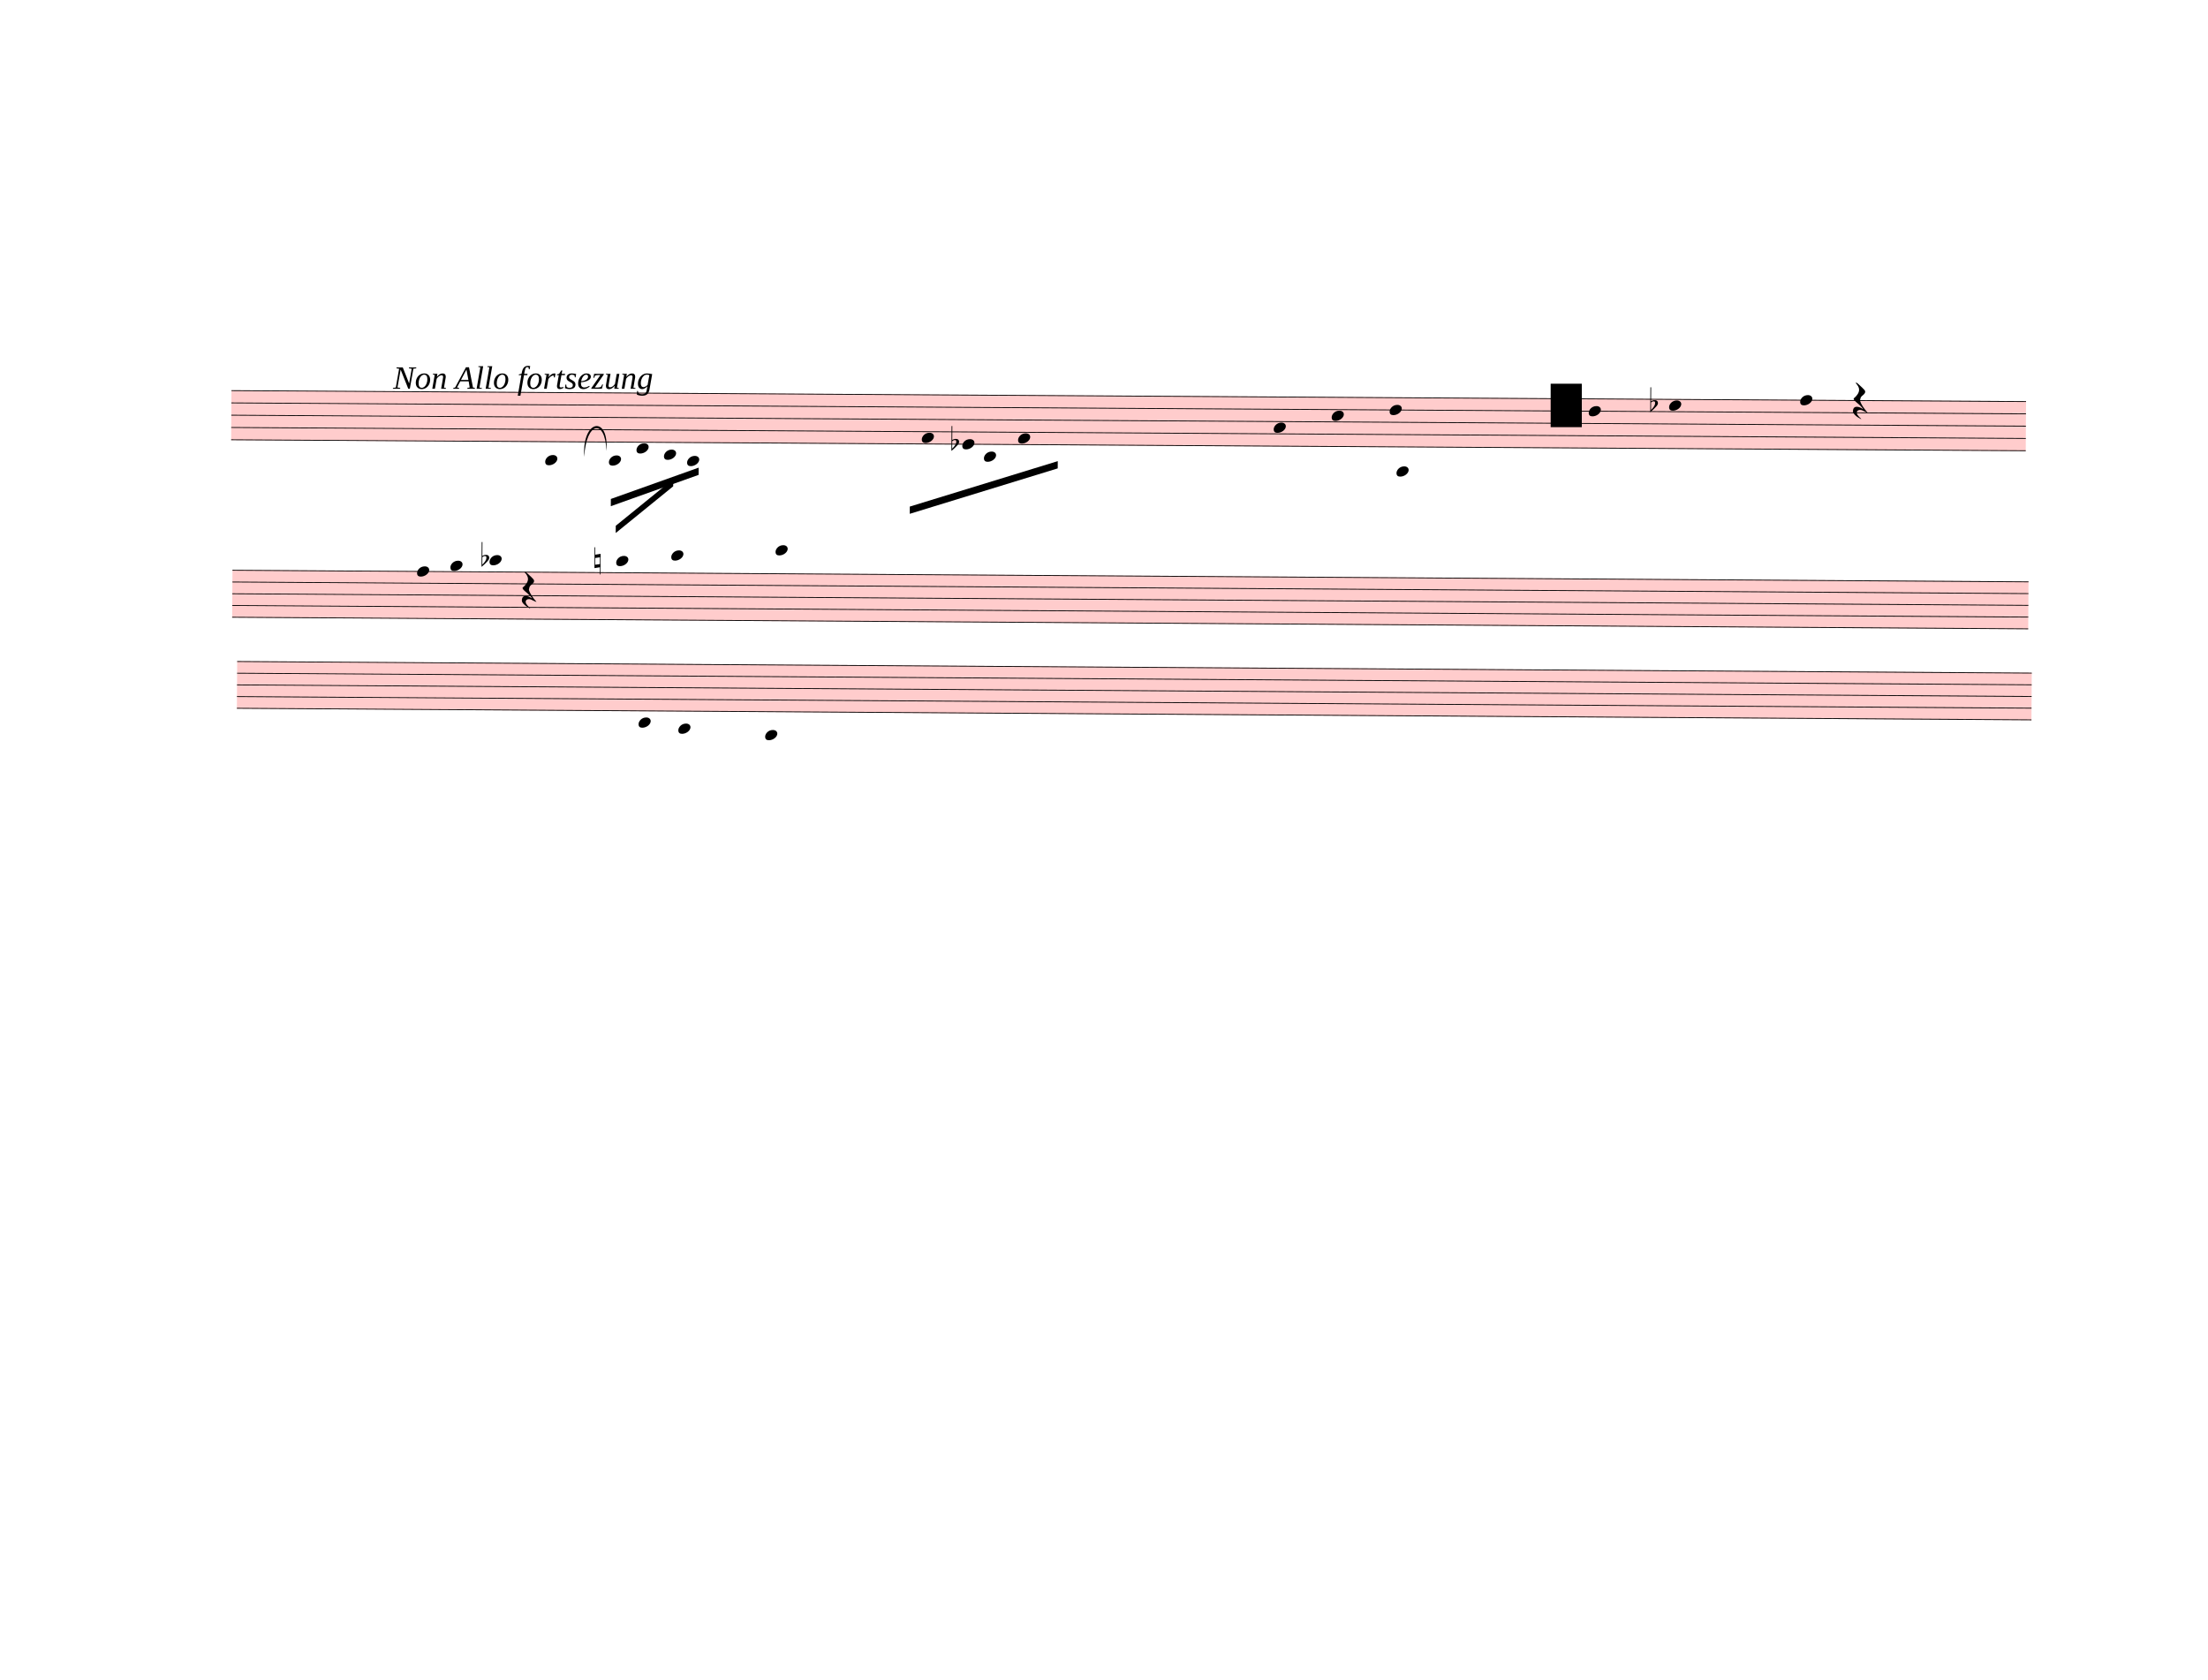
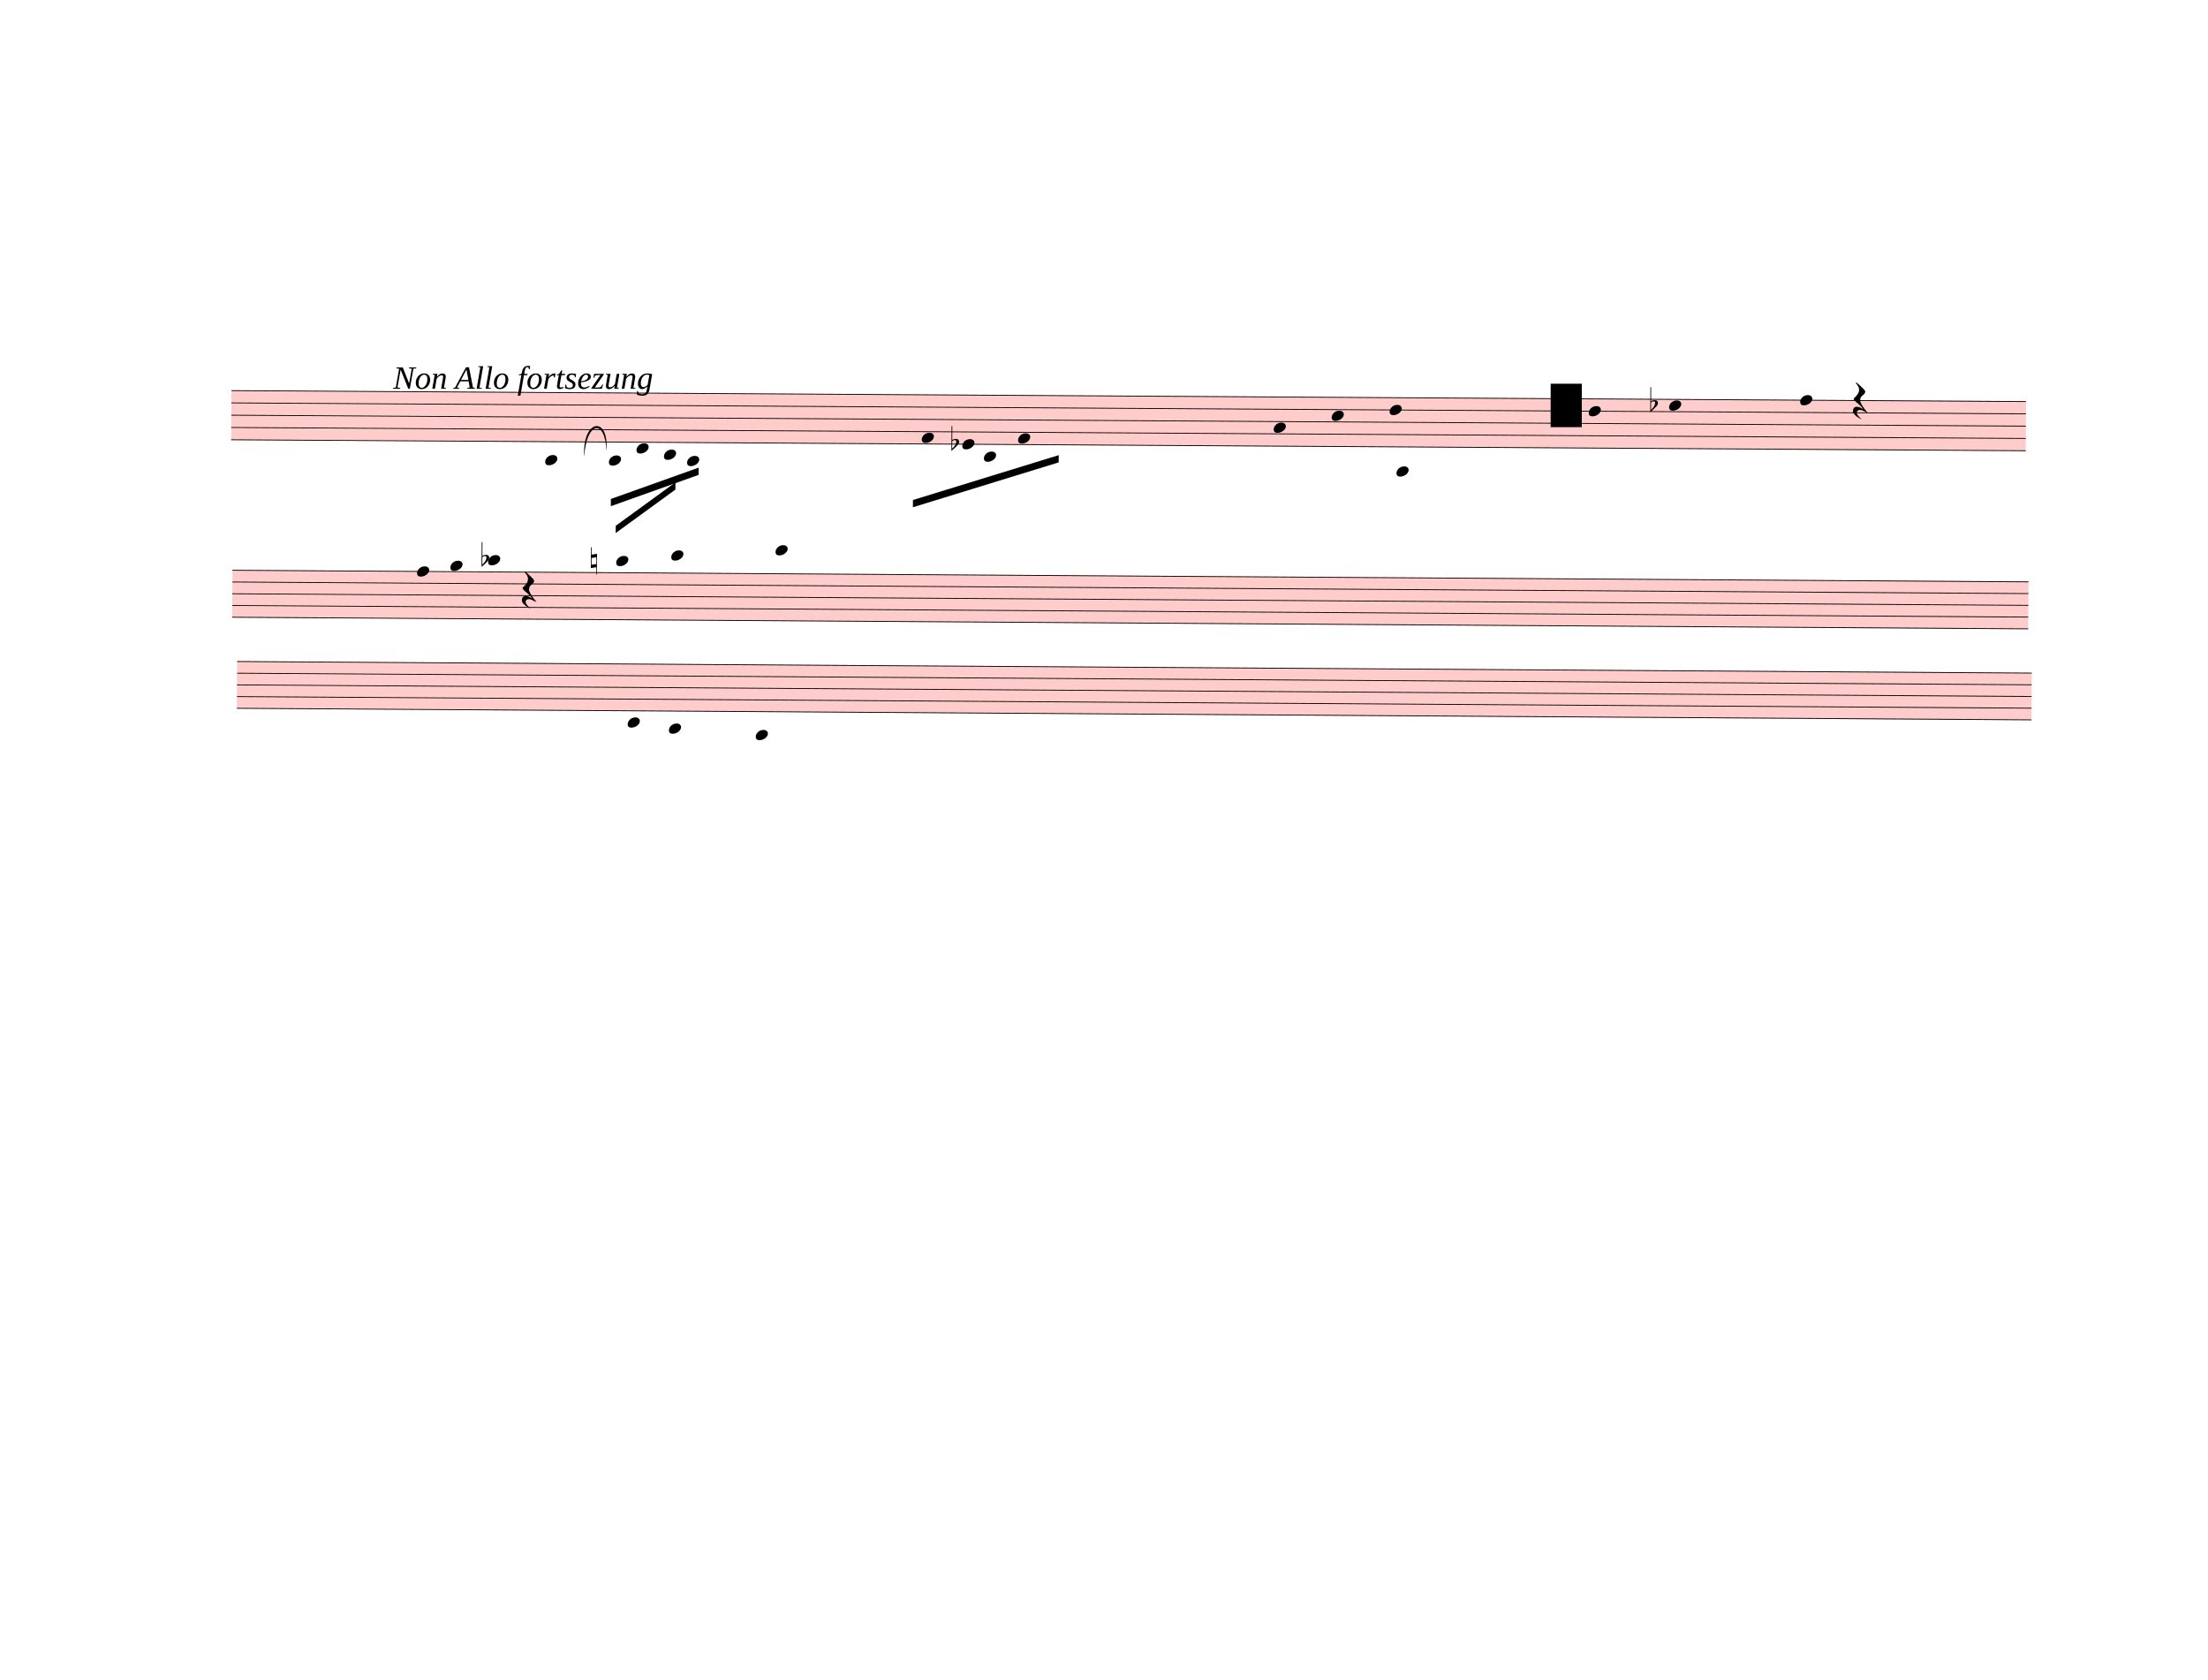
<svg xmlns="http://www.w3.org/2000/svg" width="762.5px" height="580px" viewBox="0 0 27450 20880" version="1.1" overflow="visible">
  <defs>
    <style type="text/css">
    /* .staff * {
      fill: #000;
      stroke: #000;
    }

    .deletionBack {
      fill: #00000033;
    } */
  </style>
    <symbol id="sym_notehead_quarter" viewBox="0 0 1000 1000" overflow="inherit">
      <path transform="scale(1,-1)" d="M0 -39c0 68 73 172 200 172c66 0 114 -37 114 -95c0 -84 -106 -171 -218 -171c-64 0 -96 30 -96 94z" />
    </symbol>
    <symbol id="sym_rest_restQuarter" viewBox="0 0 1000 1000" overflow="inherit">
      <path transform="scale(1,-1)" d="M107 292c-13 24 -30 49 -52 71c-1 1 0 2 0 3l-2 2c3 3 4 4 6 4c12 0 26 -7 40 -20s44 -40 89 -81c26 -24 28 -29 46 -47c4 -4 8 -9 10 -14c6 -8 8 -16 8 -27c0 -19 -12 -40 -36 -61c-28 -23 -49 -38 -61 -73c-4 -11 -7 -27 -10 -50c13 -43 34 -83 59 -121 c31 -47 59 -79 101 -129c-8 0 -26 7 -54 20l-62 29l-21 6l-23 1c-25 0 -45 -10 -60 -30l-4 -14l-1 -12c0 -33 20 -56 39 -78c8 -9 17 -18 26 -26c17 -15 27 -24 28 -30l-3 -3c-11 5 -19 10 -25 15c-9 3 -37 21 -45 26c-24 14 -45 32 -63 51c-19 21 -37 44 -37 71 c0 63 27 95 80 95c41 0 86 -18 136 -52c-19 26 -37 48 -55 66c-23 23 -48 44 -73 65c-28 23 -47 40 -58 53s-17 26 -18 39c75 64 113 125 113 183c0 27 -7 48 -18 68z" />
    </symbol>
    <symbol id="sym_accid_f" viewBox="0 0 1000 1000" overflow="inherit">
      <path transform="scale(1,-1)" d="M20 110c32 16 54 27 93 27c26 0 35 -3 54 -13c13 -7 24 -20 27 -38l4 -25c0 -28 -16 -57 -45 -89c-23 -25 -39 -44 -65 -68l-88 -79v644h20v-359zM90 106c-32 0 -48 -10 -70 -29v-194c31 31 54 59 71 84c21 32 32 59 32 84c0 9 1 16 1 20c0 14 -3 21 -11 30l-8 3z" />
    </symbol>
    <symbol id="sym_accid_n" viewBox="0 0 1000 1000" overflow="inherit">
      <path transform="scale(1,-1)" d="M0 -188v539h18v-191l139 22v-533h-17v186zM18 -100l122 17v176l-122 -19v-174z" />
    </symbol>
  </defs>
  <g class="rastrums">
    <g class="rastrum" data-id="rb1e16fb9-bc88-485b-bca6-88e8051aa15c" style="transform: rotate(0.35deg); transform-origin: 2907px 4833px;">
      <g class="rastrum bounding-box" data-id="bbox-rb1e16fb9-bc88-485b-bca6-88e8051aa15c">
        <rect x="2907" y="4833" width="22311" height="621" fill="#ff000033" />
      </g>
      <path d="M2907 4838 L25218 4838" stroke-width="10" stroke="black" />
      <path d="M2907 4990.75 L25218 4990.75" stroke-width="10" stroke="black" />
      <path d="M2907 5143.5 L25218 5143.5" stroke-width="10" stroke="black" />
      <path d="M2907 5296.25 L25218 5296.25" stroke-width="10" stroke="black" />
      <path d="M2907 5449 L25218 5449" stroke-width="10" stroke="black" />
    </g>
    <g class="rastrum" data-id="r5500f680-f9de-4cc9-8196-eea8f9b869cd" style="transform: rotate(0.37deg); transform-origin: 2935.8px 7065px;">
      <g class="rastrum bounding-box" data-id="bbox-r5500f680-f9de-4cc9-8196-eea8f9b869cd">
        <rect x="2935.8" y="7065" width="22329" height="594" fill="#ff000033" />
      </g>
      <path d="M2935.8 7070 L25264.8 7070" stroke-width="10" stroke="black" />
      <path d="M2935.8 7216 L25264.8 7216" stroke-width="10" stroke="black" />
      <path d="M2935.8 7362 L25264.8 7362" stroke-width="10" stroke="black" />
      <path d="M2935.8 7508 L25264.8 7508" stroke-width="10" stroke="black" />
      <path d="M2935.8 7654 L25264.8 7654" stroke-width="10" stroke="black" />
    </g>
    <g class="rastrum" data-id="r636a4603-9568-4138-969b-9f71844835e6" style="transform: rotate(0.37deg); transform-origin: 3001.5px 8199px;">
      <g class="rastrum bounding-box" data-id="bbox-r636a4603-9568-4138-969b-9f71844835e6">
        <rect x="3001.5" y="8199" width="22311" height="591.3" fill="#ff000033" />
      </g>
      <path d="M3001.5 8204 L25312.5 8204" stroke-width="10" stroke="black" />
      <path d="M3001.5 8349.32 L25312.5 8349.32" stroke-width="10" stroke="black" />
      <path d="M3001.5 8494.65 L25312.5 8494.65" stroke-width="10" stroke="black" />
      <path d="M3001.5 8639.97 L25312.5 8639.97" stroke-width="10" stroke="black" />
      <path d="M3001.5 8785.3 L25312.5 8785.3" stroke-width="10" stroke="black" />
    </g>
  </g>
  <g class="draft" data-label="2" data-id="d131b669c-3bd9-431a-ae46-7295daba8240">
    <g class="system" data-id="s444f326e-02f0-4955-9ca6-3b1b2f5c8425">
      <g class="staff" data-n="1" data-rastrum="rb1e16fb9-bc88-485b-bca6-88e8051aa15c" style="transform: rotate(0.35deg); transform-origin: 2907px 4833px;">
        <g class="note" data-id="d5649c95d-be44-451e-9c42-fb918c8aa3ec" data-stem.dir="down">
          <g class="notehead">
            <use href="#sym_notehead_quarter" height="480px" width="480px" x="6813" y="5678.125" />
          </g>
          <g class="ledgerLines below">
            <path d="M6774 5601.75 L7002 5601.75" stroke-width="18" />
          </g>
          <g class="stem">
            <path d="M6813 5678.125 L6813 6060" stroke-width="14" />
          </g>
        </g>
        <g class="note" data-id="d7dd9feee-feed-49fe-aebe-25ecb3efff4d" data-stem.dir="down">
          <g class="notehead">
            <use href="#sym_notehead_quarter" height="480px" width="480px" x="7605" y="5678.125" />
          </g>
          <g class="ledgerLines below">
            <path d="M7566 5601.75 L7794 5601.75" stroke-width="18" />
          </g>
          <g class="stem">
            <path d="M7605 5678.125 L7605 5983.625" stroke-width="14" />
          </g>
        </g>
        <g class="note" data-id="d9619fae3-b998-43ae-8883-8267054075a3" data-stem.dir="down">
          <g class="notehead">
            <use href="#sym_notehead_quarter" height="480px" width="480px" x="7947" y="5525.375" />
          </g>
          <g class="ledgerLines below" />
          <g class="stem">
            <path d="M7947 5525.375 L7947 5830.875" stroke-width="14" />
          </g>
        </g>
        <g class="note" data-id="d18b2846a-cede-4751-9424-e11e612091d2" data-stem.dir="down">
          <g class="notehead">
            <use href="#sym_notehead_quarter" height="480px" width="480px" x="8289" y="5601.75" />
          </g>
          <g class="ledgerLines below">
            <path d="M8250 5601.75 L8478 5601.75" stroke-width="18" />
          </g>
          <g class="stem">
            <path d="M8289 5601.75 L8289 5907.25" stroke-width="14" />
          </g>
        </g>
        <g class="note" data-id="da9b1ac73-d701-4048-ad17-8453dd62f268" data-stem.dir="down">
          <g class="notehead">
            <use href="#sym_notehead_quarter" height="480px" width="480px" x="8577" y="5678.125" />
          </g>
          <g class="ledgerLines below">
            <path d="M8538 5601.75 L8766 5601.75" stroke-width="18" />
          </g>
          <g class="stem">
            <path d="M8577 5678.125 L8577 5983.625" stroke-width="14" />
          </g>
        </g>
        <g class="note" data-id="d83bc2b00-b7f3-48c2-a2a3-d5d19bcfd7a0" data-stem.dir="down">
          <g class="notehead">
            <use href="#sym_notehead_quarter" height="480px" width="480px" x="11493" y="5372.625" />
          </g>
          <g class="stem">
-             <path d="M11493 5372.625 L11493 5907.25" stroke-width="14" />
+             <path d="M11493 5372.625 L11493 5830.875" stroke-width="14" />
          </g>
        </g>
        <g class="note" data-id="de9925eae-5052-4cb2-8e96-eeb8d9401907" data-stem.dir="down">
          <g class="notehead">
            <use href="#sym_notehead_quarter" height="480px" width="480px" x="11997" y="5449" />
          </g>
          <g class="stem">
-             <path d="M11997 5449 L11997 6060" stroke-width="14" />
+             <path d="M11997 5449 L11997 5983.625" stroke-width="14" />
          </g>
        </g>
        <g class="note" data-id="dd5464b7d-4933-47b8-b86f-030ab0e1ba9d" data-stem.dir="down">
          <g class="notehead">
            <use href="#sym_notehead_quarter" height="480px" width="480px" x="12267" y="5601.75" />
          </g>
          <g class="ledgerLines below">
            <path d="M12228 5601.75 L12456 5601.75" stroke-width="18" />
          </g>
          <g class="stem">
-             <path d="M12267 5601.75 L12267 6060" stroke-width="14" />
+             <path d="M12267 5601.75 L12267 5907.25" stroke-width="14" />
          </g>
        </g>
        <g class="note" data-id="d58413726-002f-4205-83b1-9dc631960fc8" data-stem.dir="down">
          <g class="notehead">
            <use href="#sym_notehead_quarter" height="480px" width="480px" x="12690" y="5372.625" />
          </g>
          <g class="stem">
-             <path d="M12690 5372.625 L12690 5983.625" stroke-width="14" />
+             <path d="M12690 5372.625 L12690 5907.25" stroke-width="14" />
          </g>
        </g>
        <g class="note" data-id="d7d292caf-7e27-42fd-b35e-d1aef2ca0d3f" data-stem.dir="down">
          <g class="notehead">
            <use href="#sym_notehead_quarter" height="480px" width="480px" x="15867" y="5219.875" />
          </g>
          <g class="stem">
            <path d="M15867 5219.875 L15867 5907.25" stroke-width="14" />
          </g>
        </g>
        <g class="note" data-id="da7ff27f0-a25e-4304-9473-6ba6eb4ea8c0" data-stem.dir="down">
          <g class="notehead">
            <use href="#sym_notehead_quarter" height="480px" width="480px" x="16587" y="5067.125" />
          </g>
          <g class="stem">
-             <path d="M16587 5067.125 L16587 5983.625" stroke-width="14" />
+             <path d="M16587 5067.125 L16587 5830.875" stroke-width="14" />
          </g>
        </g>
        <g class="note" data-id="de0c230bc-a35e-46f1-bbbe-52f9426de032" data-stem.dir="down">
          <g class="notehead">
            <use href="#sym_notehead_quarter" height="480px" width="480px" x="17397" y="5754.5" />
          </g>
          <g class="ledgerLines below">
            <path d="M17358 5754.5 L17586 5754.5" stroke-width="18" />
            <path d="M17358 5601.75 L17586 5601.75" stroke-width="18" />
          </g>
          <g class="stem">
-             <path d="M17397 5754.5 L17397 6289.125" stroke-width="14" />
+             <path d="M17397 5754.5 L17397 6136.375" stroke-width="14" />
          </g>
        </g>
        <g class="note" data-id="d27667f28-1bb4-437f-bfea-8994007becf6" data-stem.dir="down">
          <g class="notehead">
            <use href="#sym_notehead_quarter" height="480px" width="480px" x="17307" y="4990.75" />
          </g>
          <g class="stem">
-             <path d="M17307 4990.75 L17307 5678.125" stroke-width="14" />
+             <path d="M17307 4990.75 L17307 5525.375" stroke-width="14" />
          </g>
        </g>
        <g class="note" data-id="d0fed0c86-6a32-4623-b893-3036d88aea56" data-stem.dir="up">
          <g class="notehead">
            <use href="#sym_notehead_quarter" height="480px" width="480px" x="19782" y="4990.75" />
          </g>
          <g class="stem">
-             <path d="M19932 4838 L19932 4990.75" stroke-width="14" />
+             <path d="M19932 4608.875 L19932 4990.75" stroke-width="14" />
          </g>
        </g>
        <g class="note" data-id="d3fc4490a-0db3-4995-8cbd-2a29d327979a" data-stem.dir="up">
          <g class="notehead">
            <use href="#sym_notehead_quarter" height="480px" width="480px" x="20781" y="4914.375" />
          </g>
          <g class="stem">
-             <path d="M20931 4608.875 L20931 4914.375" stroke-width="14" />
+             <path d="M20931 4456.125 L20931 4914.375" stroke-width="14" />
          </g>
        </g>
        <g class="note" data-id="daf2b1940-f1a9-45cc-a7d7-2c163238dc96" data-stem.dir="up">
          <g class="notehead">
            <use href="#sym_notehead_quarter" height="480px" width="480px" x="22410" y="4838" />
          </g>
          <g class="stem">
            <path d="M22560 4532.5 L22560 4838" stroke-width="14" />
          </g>
        </g>
        <g class="rest" data-id="d76c75c23-7ce1-428a-90e0-7c70ecd64617">
          <use href="#sym_rest_restQuarter" height="597px" width="597px" x="23067" y="4838" />
        </g>
        <g class="accid" data-id="d62c7512a-b7f6-458f-8a06-4d765e31d715">
          <use href="#sym_accid_f" height="480px" width="480px" x="11862" y="5449" />
        </g>
        <g class="accid" data-id="de63afbc2-44cc-488a-a740-34e4e2408c09">
          <use href="#sym_accid_f" height="480px" width="480px" x="20547" y="4914.375" />
        </g>
      </g>
      <g class="barLine" data-id="d67610bf6-e14e-4c49-aa3e-7171f7903a94">
        <path d="M10852.2 5221.8 L10797.3 5877" stroke-width="27" />
      </g>
      <g class="barLine" data-id="d0e80f074-7568-44dc-ae3f-644d0728c113">
        <path d="M13900.5 4842.9 L13860 5646.6" stroke-width="27" />
      </g>
      <g class="barLine" data-id="d70fdca77-b61f-47a1-b220-3166ffb592a7">
        <path d="M17265.6 4662 L16853.4 6118.2" stroke-width="27" />
      </g>
      <g class="barLine" data-id="d0f6a7cbd-f545-4925-a261-287c5d02c111">
        <path d="M18611.1 4872.6 L18279.9 6209.1" stroke-width="27" />
      </g>
      <g class="barLine" data-id="df40c43f8-4912-4ac8-bd2d-1a67be5c2fa4">
        <path d="M21537 4807.8 L21154.5 6513.3" stroke-width="27" />
      </g>
      <g class="barLine" data-id="da2e4604b-7029-4ddf-816c-8175d192dfdd">
        <path d="M24167.7 4878.9 L23745.6 6455.7" stroke-width="27" />
      </g>
+       <g class="barLine" data-id="d0c224964-8104-4355-b635-d061236929fe">
+         <path d="M3123 6741 L2381.4 9353.7" stroke-width="27" />
+       </g>
      <g class="beam" data-id="bc0905859-76dd-4a3e-9ba5-11b049fa87c2" style="transform: rotate(0.35deg); transform-origin: 2907px 4833px;">
        <polygon points="7632,6156 8721,5760 8721,5850 7632,6246" stroke-opacity="1" fill-opacity="1" />
      </g>
      <g class="beam" data-id="bef7a7ae2-00ff-4704-bde6-b21d52a6fe5c" style="transform: rotate(0.35deg); transform-origin: 2907px 4833px;">
-         <polygon points="7695,6489 8406,5904 8406,5994 7695,6579" stroke-opacity="1" fill-opacity="1" />
+         <polygon points="7695,6489 8433.9,5944.5 8433.9,6034.5 7695,6579" stroke-opacity="1" fill-opacity="1" />
      </g>
      <g class="beam" data-id="b70862f51-f336-4c5d-b8d7-a9b38220b5bb" style="transform: rotate(0.35deg); transform-origin: 2907px 4833px;">
-         <polygon points="11349,6228 13185,5652 13185,5742 11349,6318" stroke-opacity="1" fill-opacity="1" />
+         <polygon points="11387.7,6146.1 13196.7,5577.3 13196.7,5667.3 11387.7,6236.1" stroke-opacity="1" fill-opacity="1" />
      </g>
      <g class="dir" data-id="d4593c2b5-e6e0-476a-b6e7-7ca4dc8d4dd4" data-class="dir" id="d4593c2b5-e6e0-476a-b6e7-7ca4dc8d4dd4" style="font-style: italic;">
        <text x="4887" y="4833" text-anchor="start" font-size="0px" textLength="8640px">
          <tspan font-size="405px">Non Allo fortsezung</tspan>
        </text>
      </g>
      <g class="curve" data-id="daa355769-eff4-4b26-bf55-883e4a58d626" data-class="curve">
        <path d="M7263.00,5679.00 C7234.20,5202.00 7577.10,5163.30 7538.40,5605.20 C7526.81,5201.24 7288.01,5234.77 7263.00,5679.00" stroke-width="9" stroke-linecap="round" stroke-linejoin="round" />
      </g>
    </g>
    <g class="system" data-id="sfde37bf5-d1fa-410c-ab8a-90a3ada5d553">
      <g class="staff" data-n="1" data-rastrum="r5500f680-f9de-4cc9-8196-eea8f9b869cd" style="transform: rotate(0.37deg); transform-origin: 2935.8px 7065px;">
        <g class="note" data-id="d46508c76-3a30-409f-87ee-0fa169bc67df" data-stem.dir="up">
          <g class="notehead">
            <use href="#sym_notehead_quarter" height="480px" width="480px" x="5230.8" y="7070" />
          </g>
          <g class="stem">
            <path d="M5380.8 6705 L5380.8 7070" stroke-width="14" />
          </g>
        </g>
        <g class="note" data-id="d85c477d2-d3c9-4345-85fc-aad8e7a6f0b9" data-stem.dir="up">
          <g class="notehead">
            <use href="#sym_notehead_quarter" height="480px" width="480px" x="5644.8" y="6997" />
          </g>
          <g class="ledgerLines above" />
          <g class="stem">
            <path d="M5794.8 6632 L5794.8 6997" stroke-width="14" />
          </g>
        </g>
        <g class="note" data-id="d80f6b0cc-b254-44be-9e40-2e9d603c3cf4" data-stem.dir="up">
          <g class="notehead">
-             <use href="#sym_notehead_quarter" height="480px" width="480px" x="6130.8" y="6924" />
+             <use href="#sym_notehead_quarter" height="480px" width="480px" x="6112.8" y="6924" />
          </g>
          <g class="ledgerLines above">
-             <path d="M6091.8 6924 L6319.8 6924" stroke-width="18" />
-           </g>
-           <g class="stem">
-             <path d="M6280.8 6705 L6280.8 6924" stroke-width="14" />
+             <path d="M6073.8 6924 L6301.8 6924" stroke-width="18" />
+           </g>
+           <g class="stem">
+             <path d="M6262.8 6705 L6262.8 6924" stroke-width="14" />
          </g>
        </g>
        <g class="note" data-id="d6109d9ee-cce4-4ea0-b9ba-a45d3752b64c" data-stem.dir="up">
          <g class="notehead">
            <use href="#sym_notehead_quarter" height="480px" width="480px" x="7705.8" y="6924" />
          </g>
          <g class="ledgerLines above">
            <path d="M7666.8 6924 L7894.8 6924" stroke-width="18" />
          </g>
          <g class="stem">
            <path d="M7855.8 6632 L7855.8 6924" stroke-width="14" />
          </g>
        </g>
        <g class="note" data-id="d0b09b3da-b423-4a92-866e-7ee825206d5a" data-stem.dir="up">
          <g class="notehead">
            <use href="#sym_notehead_quarter" height="480px" width="480px" x="8389.8" y="6851" />
          </g>
          <g class="ledgerLines above">
            <path d="M8350.8 6924 L8578.8 6924" stroke-width="18" />
          </g>
          <g class="stem">
            <path d="M8539.8 6632 L8539.8 6851" stroke-width="14" />
          </g>
        </g>
        <g class="note" data-id="de2da085d-e2af-4bc7-8e63-86c90e2bda95" data-stem.dir="up">
          <g class="notehead">
            <use href="#sym_notehead_quarter" height="480px" width="480px" x="9685.8" y="6778" />
          </g>
          <g class="ledgerLines above">
            <path d="M9646.8 6924 L9874.8 6924" stroke-width="18" />
            <path d="M9646.8 6778 L9874.8 6778" stroke-width="18" />
          </g>
          <g class="stem">
            <path d="M9835.8 6413 L9835.8 6778" stroke-width="14" />
          </g>
        </g>
        <g class="rest" data-id="dcc938fb2-d992-4267-969d-bc744300c90b">
          <use href="#sym_rest_restQuarter" height="597px" width="597px" x="6535.8" y="7289" />
        </g>
        <g class="accid" data-id="dabea6c08-c926-458d-86b1-aba9803637c8">
          <use href="#sym_accid_f" height="480px" width="480px" x="6031.8" y="6924" />
        </g>
        <g class="accid" data-id="d179beff7-728f-46b1-8af9-1d96698a142a">
-           <use href="#sym_accid_n" height="480px" width="480px" x="7435.8" y="6924" />
+           <use href="#sym_accid_n" height="480px" width="480px" x="7390.8" y="6924" />
        </g>
      </g>
      <g class="staff" data-n="2" data-rastrum="r636a4603-9568-4138-969b-9f71844835e6" style="transform: rotate(0.37deg); transform-origin: 3001.5px 8199px;">
        <g class="note" data-id="d2028b860-1690-42cc-8092-e152fb4928f7" data-stem.dir="down">
          <g class="notehead">
-             <use href="#sym_notehead_quarter" height="480px" width="480px" x="7996.5" y="8930.625" />
-           </g>
-           <g class="ledgerLines below">
-             <path d="M7957.5 8930.63 L8185.5 8930.63" stroke-width="18" />
-           </g>
-           <g class="stem">
-             <path d="M7996.5 8930.625 L7996.5 9366.6" stroke-width="14" />
+             <use href="#sym_notehead_quarter" height="480px" width="480px" x="7861.5" y="8930.625" />
+           </g>
+           <g class="ledgerLines below">
+             <path d="M7822.5 8930.63 L8050.5 8930.63" stroke-width="18" />
+           </g>
+           <g class="stem">
+             <path d="M7861.5 8930.625 L7861.5 9293.938" stroke-width="14" />
          </g>
        </g>
        <g class="note" data-id="db87890d5-bcbc-4a07-9d73-4a097910ce58" data-stem.dir="down">
          <g class="notehead">
-             <use href="#sym_notehead_quarter" height="480px" width="480px" x="8491.5" y="9003.287" />
-           </g>
-           <g class="ledgerLines below">
-             <path d="M8452.5 8930.62 L8680.5 8930.62" stroke-width="18" />
-           </g>
-           <g class="stem">
-             <path d="M8491.5 9003.287 L8491.5 9511.925" stroke-width="14" />
+             <use href="#sym_notehead_quarter" height="480px" width="480px" x="8374.5" y="9003.287" />
+           </g>
+           <g class="ledgerLines below">
+             <path d="M8335.5 8930.62 L8563.5 8930.62" stroke-width="18" />
+           </g>
+           <g class="stem">
+             <path d="M8374.5 9003.287 L8374.5 9439.262" stroke-width="14" />
          </g>
        </g>
        <g class="note" data-id="dc41a06ad-a879-464c-bdce-01117d6f9f48" data-stem.dir="down">
          <g class="notehead">
-             <use href="#sym_notehead_quarter" height="480px" width="480px" x="9571.5" y="9075.95" />
-           </g>
-           <g class="ledgerLines below">
-             <path d="M9532.5 9075.95 L9760.5 9075.95" stroke-width="18" />
-             <path d="M9532.5 8930.62 L9760.5 8930.62" stroke-width="18" />
-           </g>
-           <g class="stem">
-             <path d="M9571.5 9075.95 L9571.5 9584.587" stroke-width="14" />
+             <use href="#sym_notehead_quarter" height="480px" width="480px" x="9454.5" y="9075.95" />
+           </g>
+           <g class="ledgerLines below">
+             <path d="M9415.5 9075.95 L9643.5 9075.95" stroke-width="18" />
+             <path d="M9415.5 8930.62 L9643.5 8930.62" stroke-width="18" />
+           </g>
+           <g class="stem">
+             <path d="M9454.5 9075.95 L9454.5 9511.925" stroke-width="14" />
          </g>
        </g>
      </g>
      <g class="barLine" data-id="df86ec76d-33f5-4fee-9cf2-3761d7c83ab8">
        <path d="M5850.9 7254.9 L5646.6 9545.4" stroke-width="27" />
      </g>
      <g class="barLine" data-id="d9a9ba42b-a496-4e7a-82fc-c12bd07f1bfd">
        <path d="M6913.8 7119.9 L6696.9 9317.7" stroke-width="27" />
      </g>
      <g class="barLine" data-id="dc8514646-4609-486e-b042-c2727489b753">
        <path d="M9068.4 6960.6 L8881.2 9346.5" stroke-width="27" />
      </g>
    </g>
    <g class="deletions">
      <g data-id="xc745f9f1-7f58-4ab9-a154-a2d50d93effc" data-class="del" class="del">
        <path data-id="xc745f9f1-7f58-4ab9-a154-a2d50d93effc" d="M19278.0,4770.0 L19665.0,4770.0 L19665.0,5310.0 L19278.0,5310.0 Z" class="deletionBack" />
        <path d="M19278.0,4770.0 L19665.0,5310.0" stroke-width="9" class="deletionLine" />
        <path d="M19665.0,4770.0 L19278.0,5310.0" stroke-width="9" class="deletionLine" />
      </g>
    </g>
  </g>
</svg>
